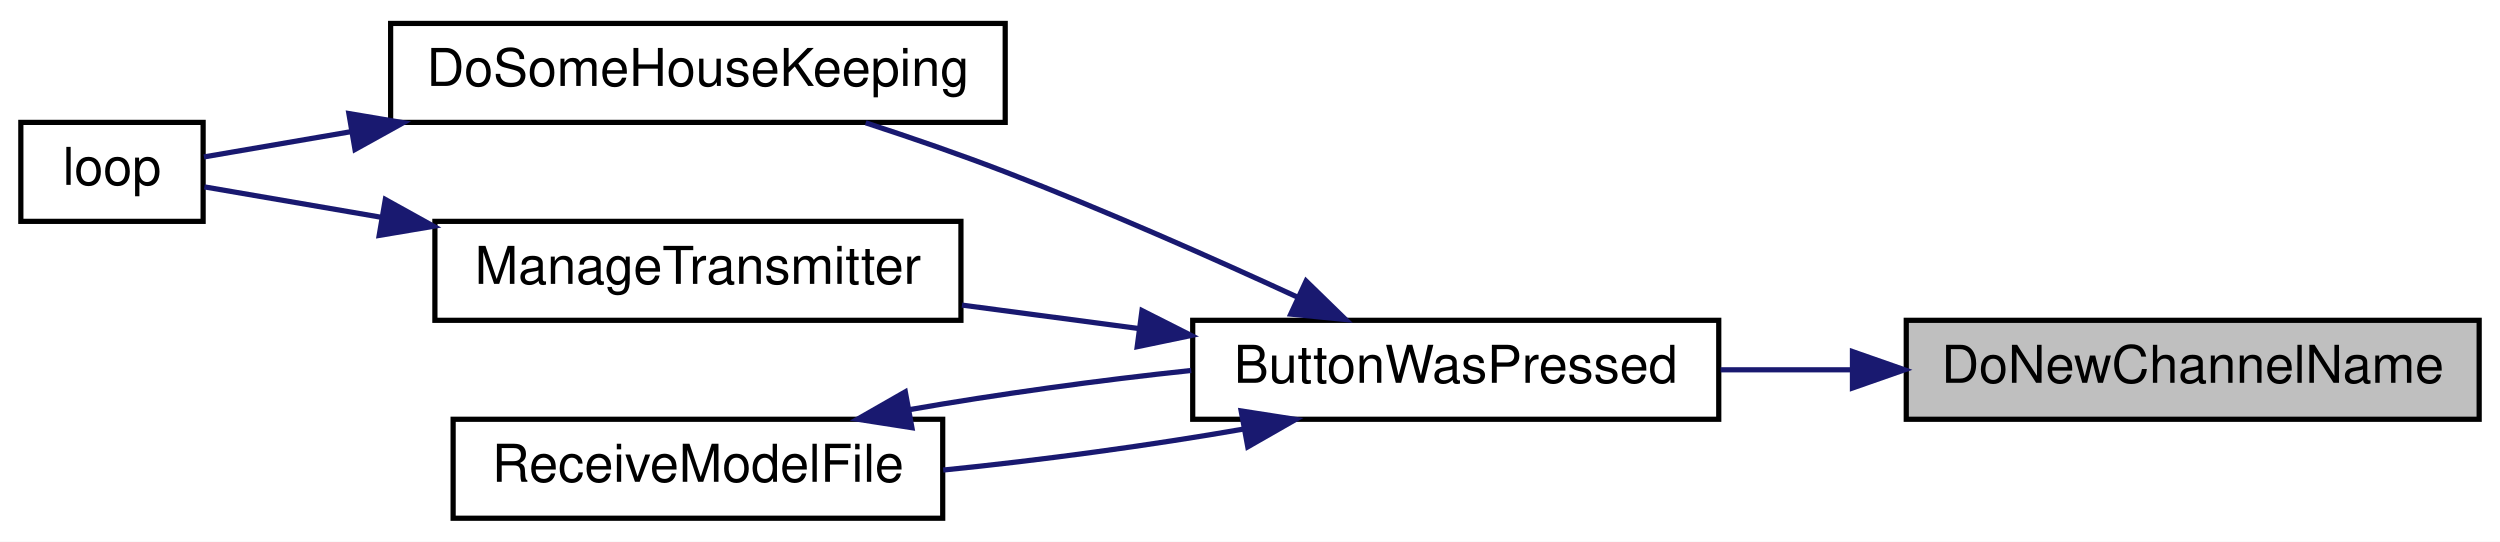
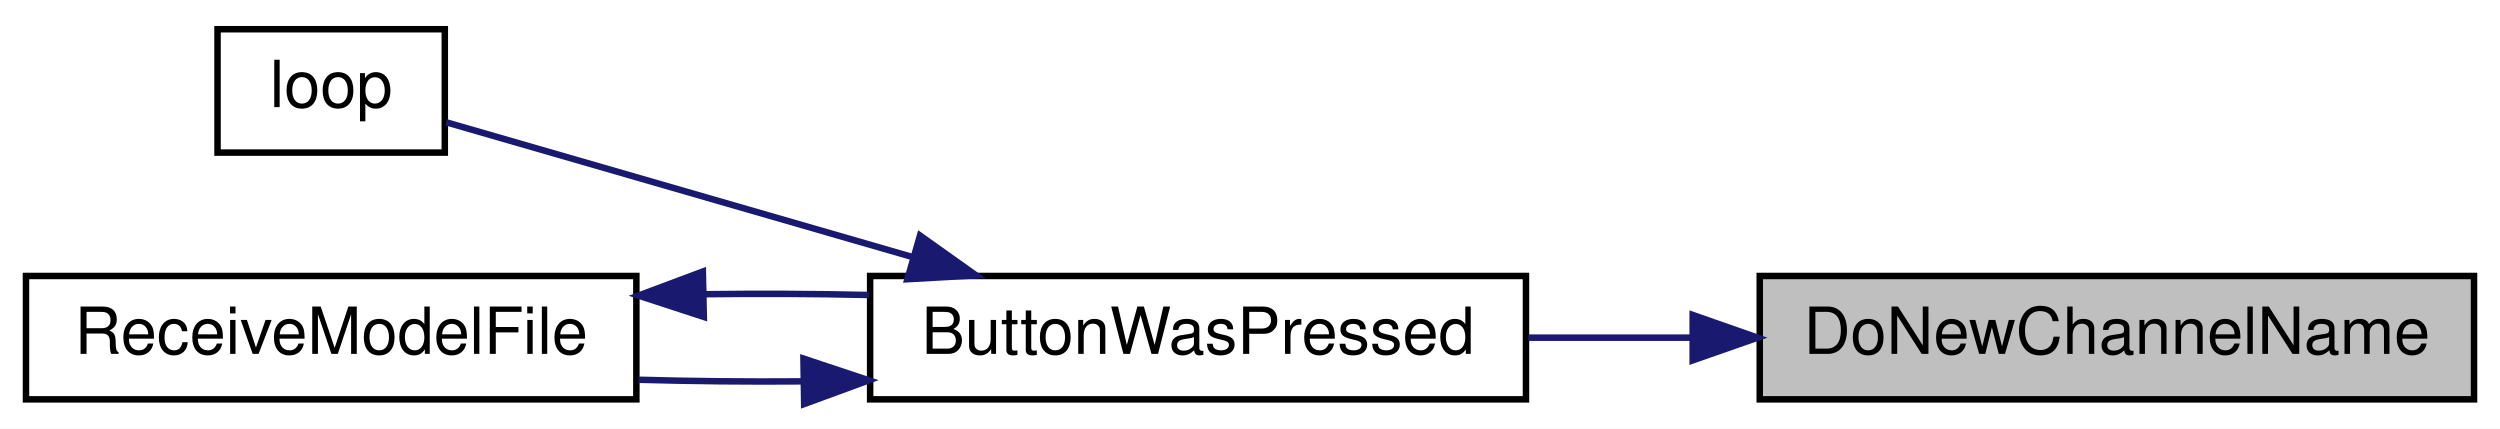
- <svg xmlns="http://www.w3.org/2000/svg" xmlns:xlink="http://www.w3.org/1999/xlink" width="480pt" height="104pt" viewBox="0.00 0.00 480.00 104.00">
-   <g id="graph0" class="graph" transform="scale(1 1) rotate(0) translate(4 100)">
-     <polygon fill="white" stroke="transparent" points="-4,4 -4,-100 476,-100 476,4 -4,4" />
+ <svg xmlns="http://www.w3.org/2000/svg" xmlns:xlink="http://www.w3.org/1999/xlink" width="385pt" height="66pt" viewBox="0.00 0.00 385.00 66.00">
+   <g id="graph0" class="graph" transform="scale(1 1) rotate(0) translate(4 62)">
+     <polygon fill="white" stroke="transparent" points="-4,4 -4,-62 381,-62 381,4 -4,4" />
    <g id="node1" class="node">
      <g id="a_node1">
        <a xlink:title=" ">
-           <polygon fill="#bfbfbf" stroke="black" points="362,-19.5 362,-38.5 472,-38.5 472,-19.5 362,-19.5" />
-           <text text-anchor="middle" x="417" y="-26.5" font-family="Helvetica,sans-Serif" font-size="10.00">DoNewChannelName</text>
+           <polygon fill="#bfbfbf" stroke="black" points="267,-0.5 267,-19.5 377,-19.5 377,-0.5 267,-0.5" />
+           <text text-anchor="middle" x="322" y="-7.5" font-family="Helvetica,sans-Serif" font-size="10.00">DoNewChannelName</text>
        </a>
      </g>
    </g>
    <g id="node2" class="node">
      <g id="a_node2">
        <a xlink:href="_transmitter_code_2src_2main_8cpp.html#a804fdbdd5eab4c596bbe8a23eecbe4d5" target="_top" xlink:title=" ">
-           <polygon fill="white" stroke="black" points="225,-19.5 225,-38.5 326,-38.5 326,-19.5 225,-19.5" />
-           <text text-anchor="middle" x="275.5" y="-26.5" font-family="Helvetica,sans-Serif" font-size="10.00">ButtonWasPressed</text>
+           <polygon fill="white" stroke="black" points="130,-0.5 130,-19.5 231,-19.5 231,-0.5 130,-0.5" />
+           <text text-anchor="middle" x="180.5" y="-7.5" font-family="Helvetica,sans-Serif" font-size="10.00">ButtonWasPressed</text>
        </a>
      </g>
    </g>
    <g id="edge1" class="edge">
-       <path fill="none" stroke="midnightblue" d="M351.46,-29C343.03,-29 334.5,-29 326.36,-29" />
-       <polygon fill="midnightblue" stroke="midnightblue" points="351.67,-32.5 361.67,-29 351.67,-25.5 351.67,-32.5" />
+       <path fill="none" stroke="midnightblue" d="M256.46,-10C248.03,-10 239.5,-10 231.36,-10" />
+       <polygon fill="midnightblue" stroke="midnightblue" points="256.67,-13.5 266.67,-10 256.67,-6.5 256.67,-13.5" />
    </g>
    <g id="node3" class="node">
      <g id="a_node3">
-         <a xlink:href="_transmitter_code_2src_2main_8cpp.html#aa221b44ecae36dd0367f03ed4aeb9e92" target="_top" xlink:title=" ">
-           <polygon fill="white" stroke="black" points="71,-76.5 71,-95.5 189,-95.5 189,-76.5 71,-76.5" />
-           <text text-anchor="middle" x="130" y="-83.5" font-family="Helvetica,sans-Serif" font-size="10.00">DoSomeHouseKeeping</text>
+         <a xlink:href="_transmitter_code_2src_2main_8cpp.html#ad3cb30894c94eb016e98bdcaa899ac86" target="_top" xlink:title=" ">
+           <polygon fill="white" stroke="black" points="29.5,-38.5 29.5,-57.5 64.5,-57.5 64.5,-38.5 29.5,-38.5" />
+           <text text-anchor="middle" x="47" y="-45.5" font-family="Helvetica,sans-Serif" font-size="10.00">loop</text>
        </a>
      </g>
    </g>
    <g id="edge2" class="edge">
-       <path fill="none" stroke="midnightblue" d="M245.29,-42.87C228.91,-50.42 208.01,-59.68 189,-67 180.4,-70.31 170.94,-73.57 162.21,-76.42" />
-       <polygon fill="midnightblue" stroke="midnightblue" points="246.77,-46.04 254.36,-38.65 243.82,-39.69 246.77,-46.04" />
-     </g>
-     <g id="node5" class="node">
-       <g id="a_node5">
-         <a xlink:href="_transmitter_code_2src_2main_8cpp.html#a558ea014e230b7caa54ce5a37ad29b22" target="_top" xlink:title=" ">
-           <polygon fill="white" stroke="black" points="79.5,-38.5 79.5,-57.5 180.5,-57.5 180.5,-38.5 79.5,-38.5" />
-           <text text-anchor="middle" x="130" y="-45.5" font-family="Helvetica,sans-Serif" font-size="10.00">ManageTransmitter</text>
-         </a>
-       </g>
-     </g>
-     <g id="edge4" class="edge">
-       <path fill="none" stroke="midnightblue" d="M214.52,-36.94C203.26,-38.43 191.6,-39.98 180.7,-41.42" />
-       <polygon fill="midnightblue" stroke="midnightblue" points="215.26,-40.37 224.71,-35.59 214.34,-33.43 215.26,-40.37" />
-     </g>
-     <g id="node6" class="node">
-       <g id="a_node6">
-         <a xlink:href="_transmitter_code_2src_2main_8cpp.html#ab7c9edf843c732d7fe296564f39bc0dc" target="_top" xlink:title="RECEIVE A MODEL FILE.">
-           <polygon fill="white" stroke="black" points="83,-0.5 83,-19.5 177,-19.5 177,-0.5 83,-0.5" />
-           <text text-anchor="middle" x="130" y="-7.5" font-family="Helvetica,sans-Serif" font-size="10.00">ReceiveModelFile</text>
-         </a>
-       </g>
-     </g>
-     <g id="edge6" class="edge">
-       <path fill="none" stroke="midnightblue" d="M234.93,-17.65C217.01,-14.51 195.72,-11.61 177.09,-9.75" />
-       <polygon fill="midnightblue" stroke="midnightblue" points="234.3,-21.1 244.77,-19.47 235.57,-14.21 234.3,-21.1" />
+       <path fill="none" stroke="midnightblue" d="M136.51,-22.42C112,-29.5 82.69,-37.97 64.71,-43.17" />
+       <polygon fill="midnightblue" stroke="midnightblue" points="137.68,-25.73 146.32,-19.59 135.74,-19 137.68,-25.73" />
    </g>
    <g id="node4" class="node">
      <g id="a_node4">
-         <a xlink:href="_transmitter_code_2src_2main_8cpp.html#ad3cb30894c94eb016e98bdcaa899ac86" target="_top" xlink:title=" ">
-           <polygon fill="white" stroke="black" points="0,-57.5 0,-76.5 35,-76.5 35,-57.5 0,-57.5" />
-           <text text-anchor="middle" x="17.5" y="-64.5" font-family="Helvetica,sans-Serif" font-size="10.00">loop</text>
+         <a xlink:href="_transmitter_code_2src_2main_8cpp.html#ab7c9edf843c732d7fe296564f39bc0dc" target="_top" xlink:title="RECEIVE A MODEL FILE.">
+           <polygon fill="white" stroke="black" points="0,-0.5 0,-19.5 94,-19.5 94,-0.5 0,-0.5" />
+           <text text-anchor="middle" x="47" y="-7.5" font-family="Helvetica,sans-Serif" font-size="10.00">ReceiveModelFile</text>
        </a>
      </g>
    </g>
    <g id="edge3" class="edge">
-       <path fill="none" stroke="midnightblue" d="M63.33,-74.71C52.91,-72.92 43,-71.21 35.16,-69.87" />
-       <polygon fill="midnightblue" stroke="midnightblue" points="62.98,-78.2 73.43,-76.44 64.16,-71.3 62.98,-78.2" />
+       <path fill="none" stroke="midnightblue" d="M119.55,-3.27C111.08,-3.2 102.48,-3.29 94.32,-3.52" />
+       <polygon fill="midnightblue" stroke="midnightblue" points="119.73,-6.78 129.79,-3.43 119.84,0.22 119.73,-6.78" />
    </g>
-     <g id="edge5" class="edge">
-       <path fill="none" stroke="midnightblue" d="M69.21,-58.28C56.72,-60.43 44.53,-62.52 35.24,-64.12" />
-       <polygon fill="midnightblue" stroke="midnightblue" points="69.98,-61.7 79.25,-56.56 68.8,-54.8 69.98,-61.7" />
-     </g>
-     <g id="edge7" class="edge">
-       <path fill="none" stroke="midnightblue" d="M170.61,-21.35C187.35,-24.28 207.02,-27.01 224.71,-28.87" />
-       <polygon fill="midnightblue" stroke="midnightblue" points="171.09,-17.88 160.62,-19.51 169.82,-24.77 171.09,-17.88" />
+     <g id="edge4" class="edge">
+       <path fill="none" stroke="midnightblue" d="M104.45,-16.69C112.88,-16.8 121.51,-16.76 129.79,-16.57" />
+       <polygon fill="midnightblue" stroke="midnightblue" points="104.39,-13.19 94.32,-16.48 104.24,-20.19 104.39,-13.19" />
    </g>
  </g>
</svg>
